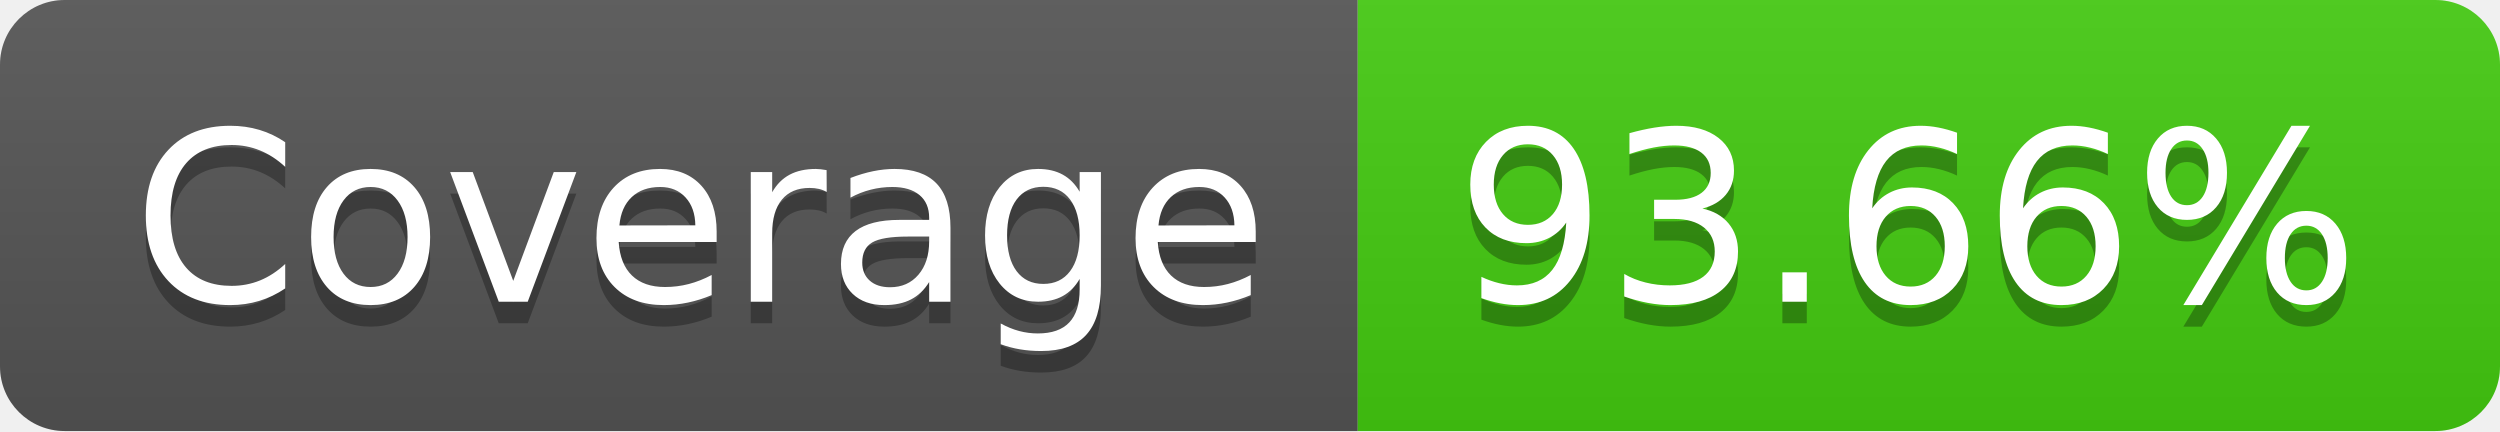
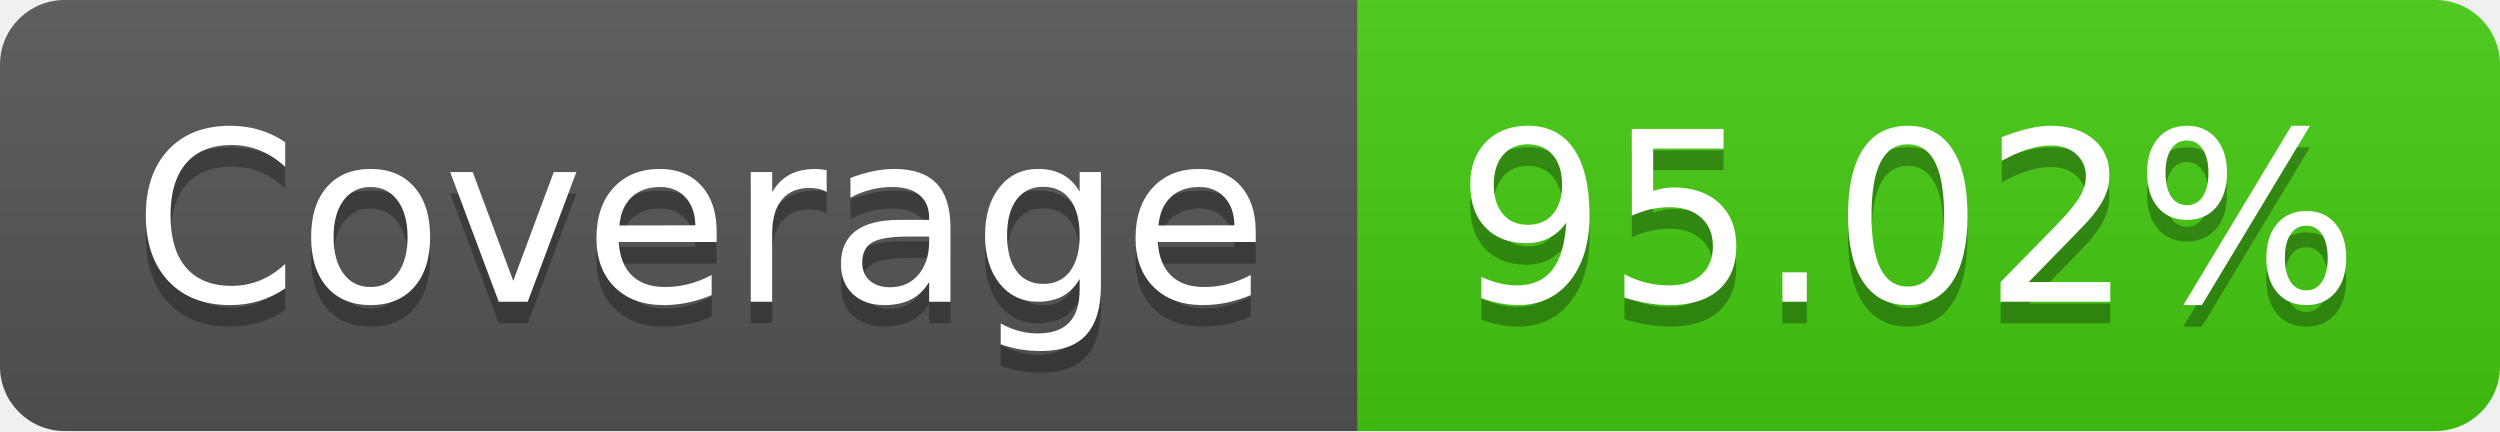
<svg xmlns="http://www.w3.org/2000/svg" width="116" height="20">
  <linearGradient id="s" x2="0" y2="100%">
    <stop offset="0" stop-color="#bbb" stop-opacity=".1" />
    <stop offset="1" stop-opacity=".1" />
  </linearGradient>
  <clipPath id="r">
    <rect width="116" height="20" rx="3" fill="#fff" />
  </clipPath>
  <g clip-path="url(#r)">
    <rect width="63" height="20" fill="#555" />
    <rect x="63" width="53" height="20" fill="#4c1" />
    <rect width="116" height="20" fill="url(#s)" />
  </g>
  <g fill="#fff" text-anchor="middle" font-family="Verdana,Geneva,DejaVu Sans,sans-serif" text-rendering="geometricPrecision" font-size="110">
    <text x="325" y="150" fill="#010101" fill-opacity=".3" transform="scale(.1)" textLength="530">Coverage</text>
    <text x="325" y="140" transform="scale(.1)" textLength="530">Coverage</text>
-     <text x="885" y="150" fill="#010101" fill-opacity=".3" transform="scale(.1)" textLength="430">93.66%</text>
-     <text x="885" y="140" transform="scale(.1)" textLength="430">93.66%</text>
+     <text x="885" y="150" fill="#010101" fill-opacity=".3" transform="scale(.1)" textLength="430">95.02%</text>
+     <text x="885" y="140" transform="scale(.1)" textLength="430">95.02%</text>
  </g>
</svg>
